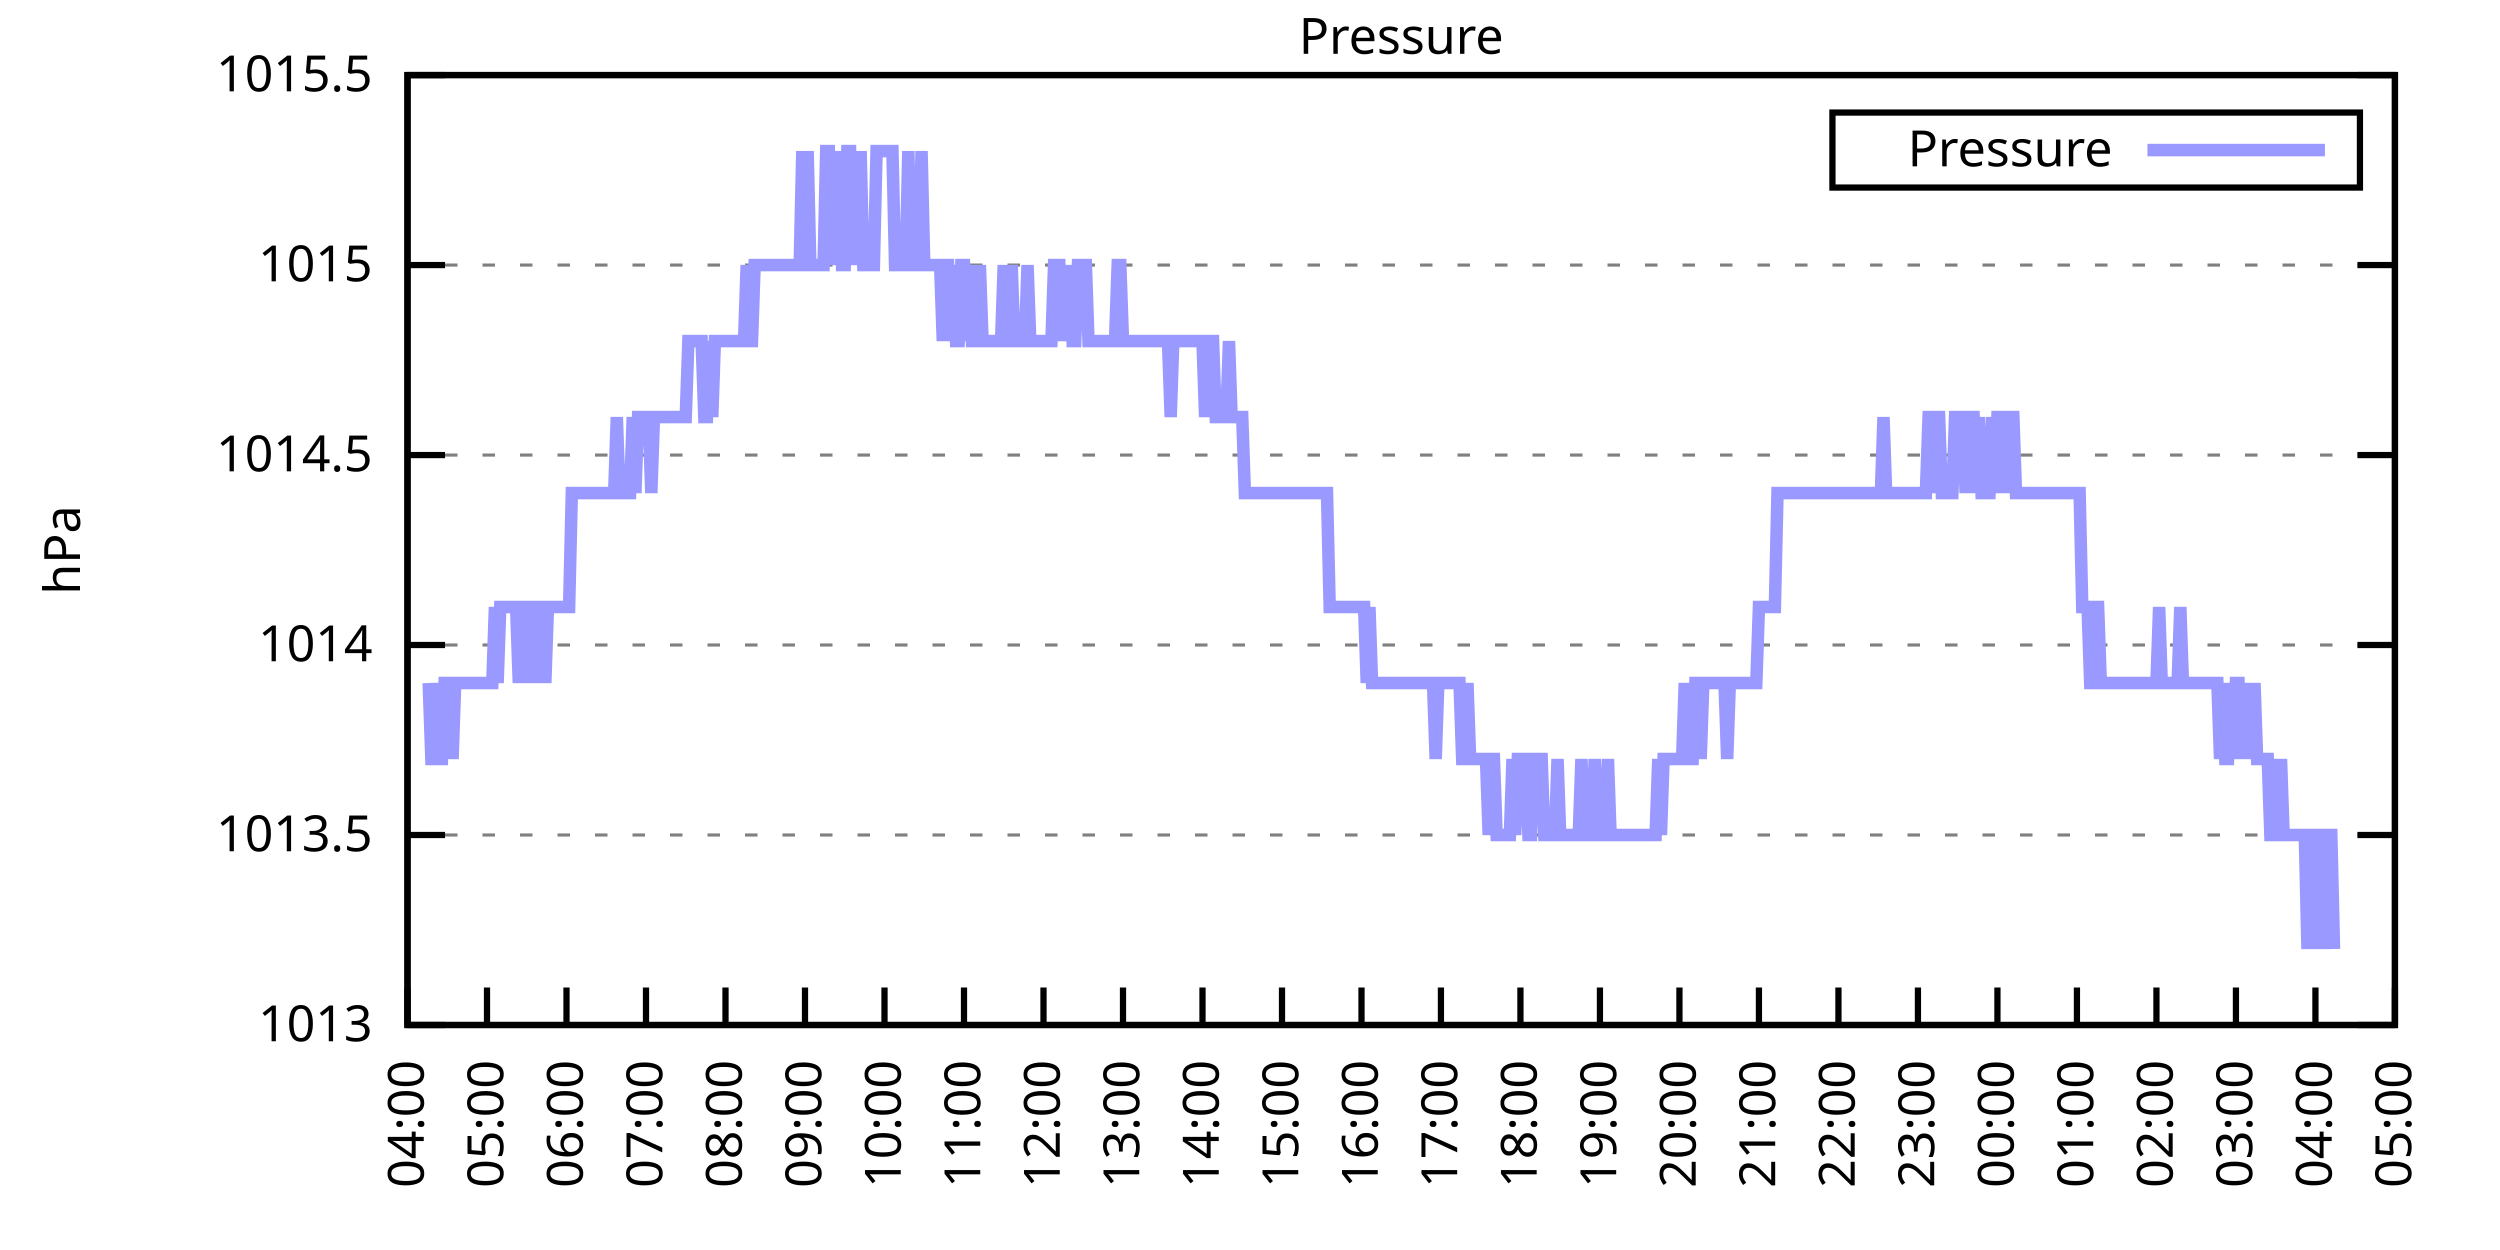
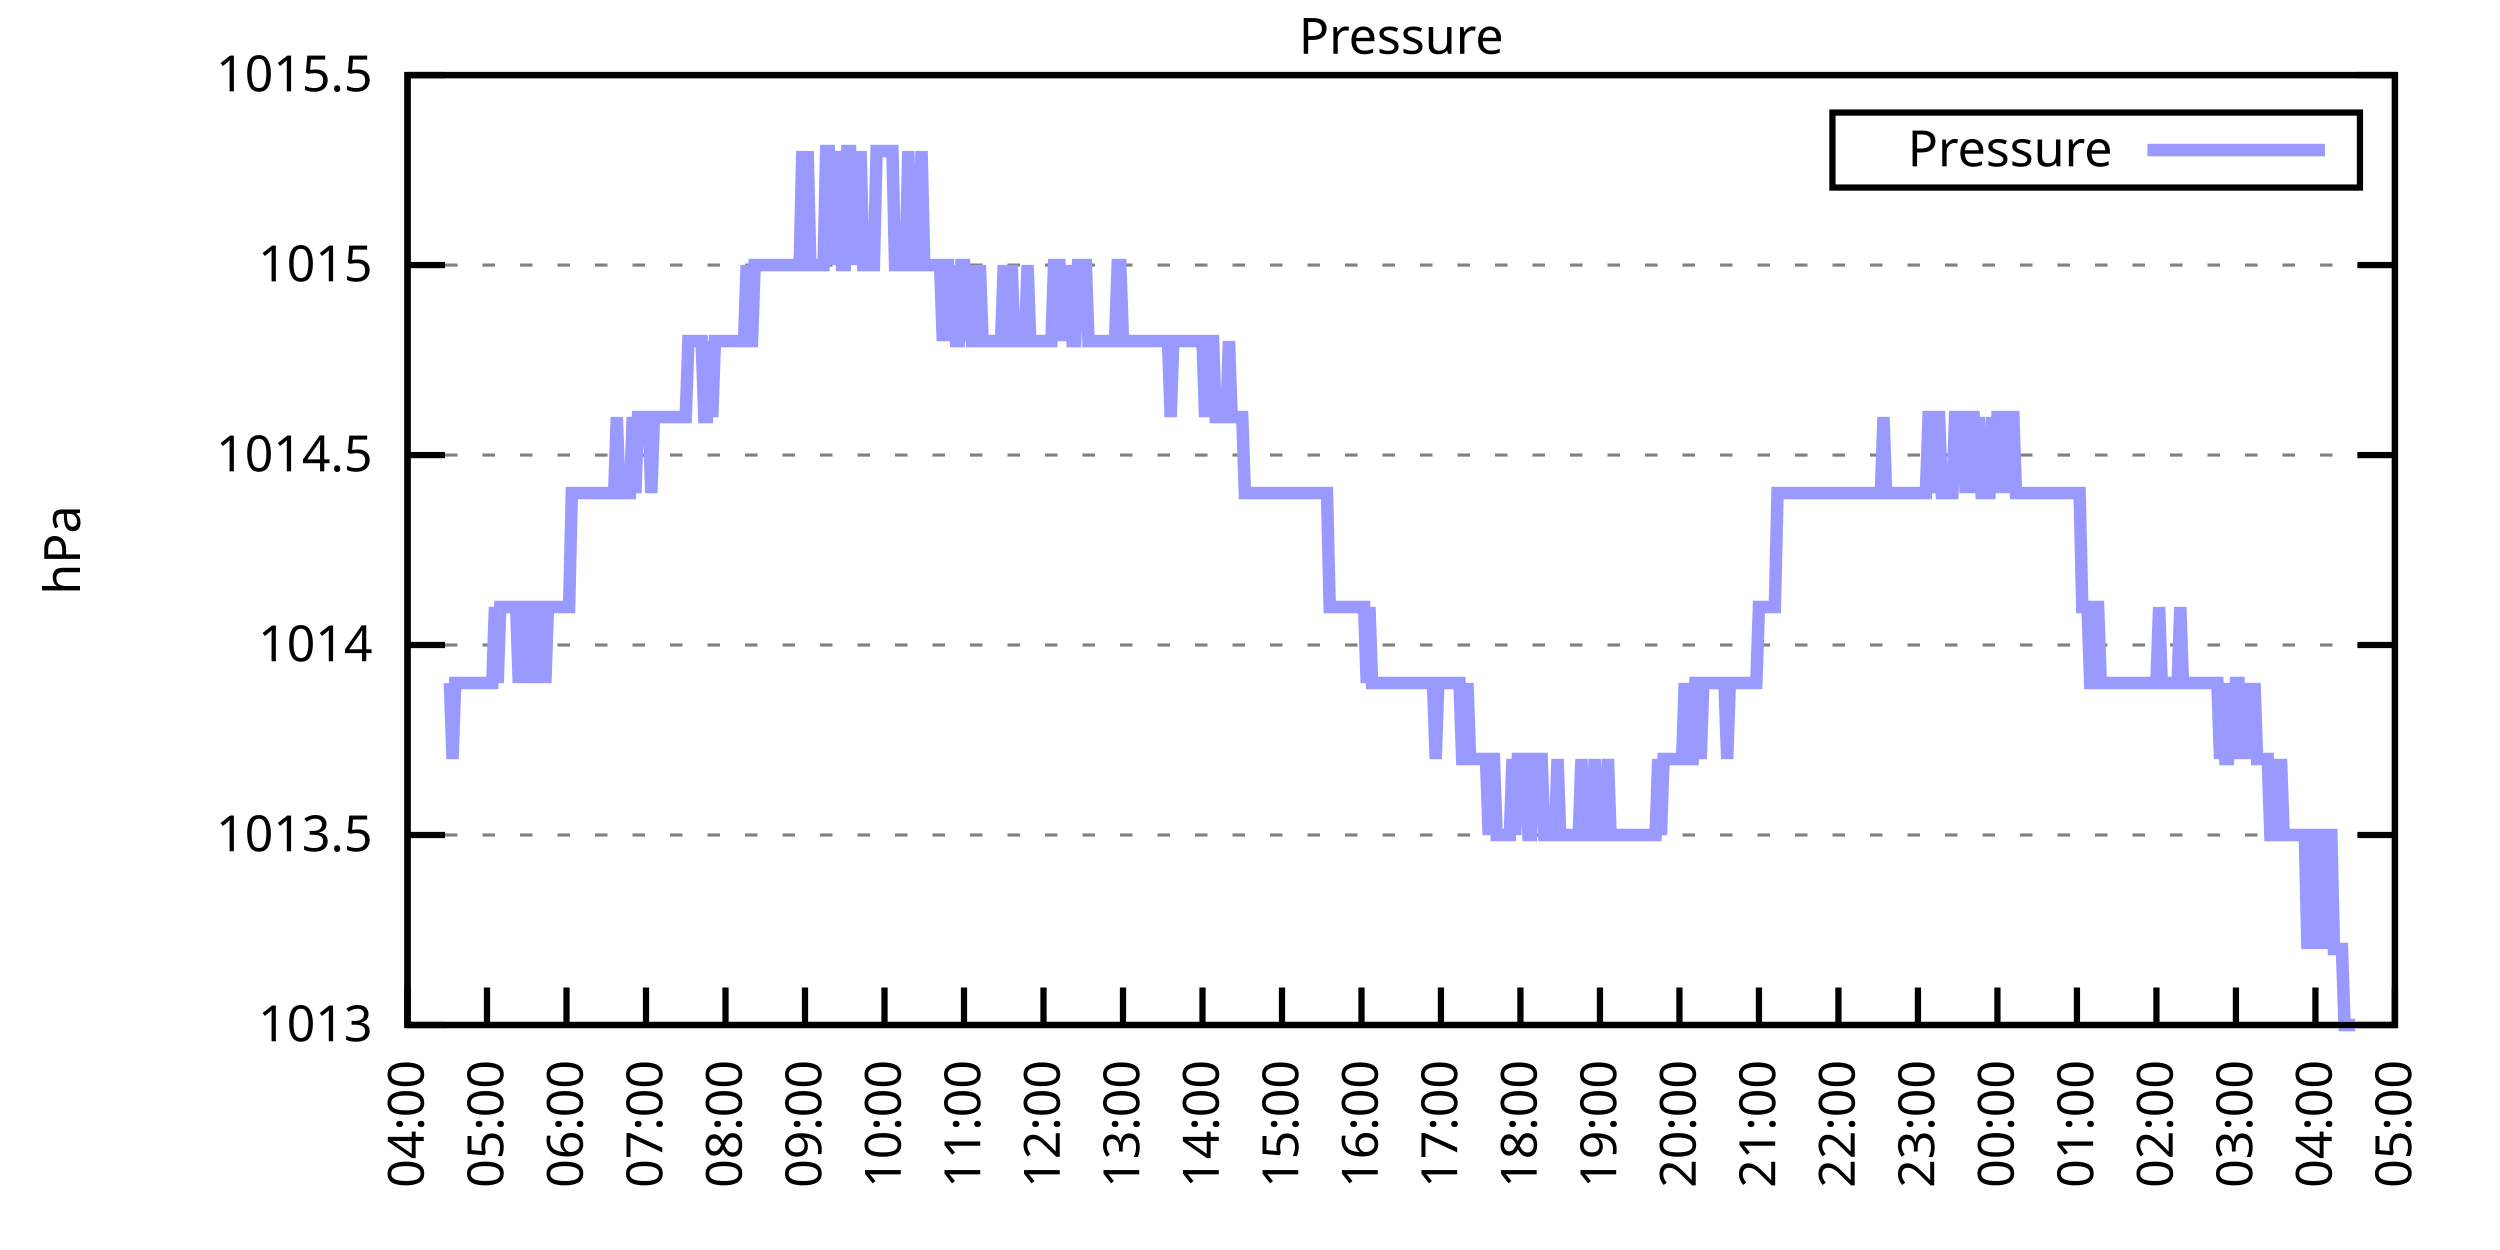
<svg xmlns="http://www.w3.org/2000/svg" xmlns:xlink="http://www.w3.org/1999/xlink" width="400" height="200" viewBox="0 0 400 200">
  <g id="gnuplot_canvas">
    <rect x="0" y="0" width="400" height="200" fill="none" />
    <defs>
      <circle id="gpDot" r="0.5" stroke-width="0.5" stroke="currentColor" />
      <path id="gpPt0" stroke-width="0.333" stroke="currentColor" d="M-1,0 h2 M0,-1 v2" />
      <path id="gpPt1" stroke-width="0.333" stroke="currentColor" d="M-1,-1 L1,1 M1,-1 L-1,1" />
      <path id="gpPt2" stroke-width="0.333" stroke="currentColor" d="M-1,0 L1,0 M0,-1 L0,1 M-1,-1 L1,1 M-1,1 L1,-1" />
      <rect id="gpPt3" stroke-width="0.333" stroke="currentColor" x="-1" y="-1" width="2" height="2" />
      <rect id="gpPt4" stroke-width="0.333" stroke="currentColor" fill="currentColor" x="-1" y="-1" width="2" height="2" />
      <circle id="gpPt5" stroke-width="0.333" stroke="currentColor" cx="0" cy="0" r="1" />
      <use xlink:href="#gpPt5" id="gpPt6" fill="currentColor" stroke="none" />
      <path id="gpPt7" stroke-width="0.333" stroke="currentColor" d="M0,-1.33 L-1.33,0.67 L1.33,0.67 z" />
      <use xlink:href="#gpPt7" id="gpPt8" fill="currentColor" stroke="none" />
      <use xlink:href="#gpPt7" id="gpPt9" stroke="currentColor" transform="rotate(180)" />
      <use xlink:href="#gpPt9" id="gpPt10" fill="currentColor" stroke="none" />
      <use xlink:href="#gpPt3" id="gpPt11" stroke="currentColor" transform="rotate(45)" />
      <use xlink:href="#gpPt11" id="gpPt12" fill="currentColor" stroke="none" />
      <path id="gpPt13" stroke-width="0.333" stroke="currentColor" d="M0,1.330 L1.265,0.411 L0.782,-1.067 L-0.782,-1.076 L-1.265,0.411 z" />
      <use xlink:href="#gpPt13" id="gpPt14" fill="currentColor" stroke="none" />
      <filter id="textbox" filterUnits="objectBoundingBox" x="0" y="0" height="1" width="1">
        <feFlood flood-color="white" flood-opacity="1" result="bgnd" />
        <feComposite in="SourceGraphic" in2="bgnd" operator="atop" />
      </filter>
      <filter id="greybox" filterUnits="objectBoundingBox" x="0" y="0" height="1" width="1">
        <feFlood flood-color="lightgrey" flood-opacity="1" result="grey" />
        <feComposite in="SourceGraphic" in2="grey" operator="atop" />
      </filter>
    </defs>
    <g fill="none" color="white" stroke="currentColor" stroke-width="1.00" stroke-linecap="butt" stroke-linejoin="miter">
</g>
    <g fill="none" color="black" stroke="currentColor" stroke-width="1.00" stroke-linecap="butt" stroke-linejoin="miter">
      <g stroke="none" shape-rendering="crispEdges">
        <polygon fill="rgb(255, 255, 255)" points="65.20,164.00 383.18,164.00 383.18,12.02 65.20,12.02 " />
      </g>
    </g>
    <g fill="none" color="black" stroke="currentColor" stroke-width="1.00" stroke-linecap="butt" stroke-linejoin="miter">
</g>
    <g fill="none" color="black" stroke="black" stroke-width="0.50" stroke-linecap="butt" stroke-linejoin="miter">
</g>
    <g fill="none" color="gray" stroke="currentColor" stroke-width="0.50" stroke-linecap="butt" stroke-linejoin="miter">
      <path stroke="gray" stroke-dasharray="2,4" class="gridline" d="M65.20,164.00 L383.19,164.00  " />
    </g>
    <g fill="none" color="gray" stroke="gray" stroke-width="1.00" stroke-linecap="butt" stroke-linejoin="miter">
</g>
    <g fill="none" color="black" stroke="currentColor" stroke-width="1.00" stroke-linecap="butt" stroke-linejoin="miter">
      <path stroke="black" d="M65.20,164.00 L71.20,164.00 M383.19,164.00 L377.19,164.00  " />
      <g transform="translate(59.60,166.60)" stroke="none" fill="black" font-family="Sans" font-size="8.00" text-anchor="end">
        <text>
          <tspan font-family="Sans"> 1013</tspan>
        </text>
      </g>
    </g>
    <g fill="none" color="black" stroke="currentColor" stroke-width="1.00" stroke-linecap="butt" stroke-linejoin="miter">
</g>
    <g fill="none" color="black" stroke="black" stroke-width="0.50" stroke-linecap="butt" stroke-linejoin="miter">
</g>
    <g fill="none" color="gray" stroke="currentColor" stroke-width="0.50" stroke-linecap="butt" stroke-linejoin="miter">
      <path stroke="gray" stroke-dasharray="2,4" class="gridline" d="M65.20,133.60 L383.19,133.60  " />
    </g>
    <g fill="none" color="gray" stroke="gray" stroke-width="1.00" stroke-linecap="butt" stroke-linejoin="miter">
</g>
    <g fill="none" color="black" stroke="currentColor" stroke-width="1.00" stroke-linecap="butt" stroke-linejoin="miter">
      <path stroke="black" d="M65.20,133.60 L71.20,133.60 M383.19,133.60 L377.19,133.60  " />
      <g transform="translate(59.60,136.20)" stroke="none" fill="black" font-family="Sans" font-size="8.00" text-anchor="end">
        <text>
          <tspan font-family="Sans"> 1013.5</tspan>
        </text>
      </g>
    </g>
    <g fill="none" color="black" stroke="currentColor" stroke-width="1.00" stroke-linecap="butt" stroke-linejoin="miter">
</g>
    <g fill="none" color="black" stroke="black" stroke-width="0.50" stroke-linecap="butt" stroke-linejoin="miter">
</g>
    <g fill="none" color="gray" stroke="currentColor" stroke-width="0.50" stroke-linecap="butt" stroke-linejoin="miter">
      <path stroke="gray" stroke-dasharray="2,4" class="gridline" d="M65.20,103.20 L383.19,103.20  " />
    </g>
    <g fill="none" color="gray" stroke="gray" stroke-width="1.00" stroke-linecap="butt" stroke-linejoin="miter">
</g>
    <g fill="none" color="black" stroke="currentColor" stroke-width="1.00" stroke-linecap="butt" stroke-linejoin="miter">
      <path stroke="black" d="M65.20,103.20 L71.20,103.20 M383.19,103.20 L377.19,103.20  " />
      <g transform="translate(59.60,105.80)" stroke="none" fill="black" font-family="Sans" font-size="8.00" text-anchor="end">
        <text>
          <tspan font-family="Sans"> 1014</tspan>
        </text>
      </g>
    </g>
    <g fill="none" color="black" stroke="currentColor" stroke-width="1.00" stroke-linecap="butt" stroke-linejoin="miter">
</g>
    <g fill="none" color="black" stroke="black" stroke-width="0.50" stroke-linecap="butt" stroke-linejoin="miter">
</g>
    <g fill="none" color="gray" stroke="currentColor" stroke-width="0.50" stroke-linecap="butt" stroke-linejoin="miter">
      <path stroke="gray" stroke-dasharray="2,4" class="gridline" d="M65.20,72.81 L383.19,72.81  " />
    </g>
    <g fill="none" color="gray" stroke="gray" stroke-width="1.00" stroke-linecap="butt" stroke-linejoin="miter">
</g>
    <g fill="none" color="black" stroke="currentColor" stroke-width="1.00" stroke-linecap="butt" stroke-linejoin="miter">
      <path stroke="black" d="M65.20,72.81 L71.20,72.81 M383.19,72.81 L377.19,72.81  " />
      <g transform="translate(59.60,75.41)" stroke="none" fill="black" font-family="Sans" font-size="8.00" text-anchor="end">
        <text>
          <tspan font-family="Sans"> 1014.5</tspan>
        </text>
      </g>
    </g>
    <g fill="none" color="black" stroke="currentColor" stroke-width="1.00" stroke-linecap="butt" stroke-linejoin="miter">
</g>
    <g fill="none" color="black" stroke="black" stroke-width="0.50" stroke-linecap="butt" stroke-linejoin="miter">
</g>
    <g fill="none" color="gray" stroke="currentColor" stroke-width="0.50" stroke-linecap="butt" stroke-linejoin="miter">
      <path stroke="gray" stroke-dasharray="2,4" class="gridline" d="M65.20,42.41 L383.19,42.41  " />
    </g>
    <g fill="none" color="gray" stroke="gray" stroke-width="1.00" stroke-linecap="butt" stroke-linejoin="miter">
</g>
    <g fill="none" color="black" stroke="currentColor" stroke-width="1.00" stroke-linecap="butt" stroke-linejoin="miter">
      <path stroke="black" d="M65.20,42.41 L71.20,42.41 M383.19,42.41 L377.19,42.41  " />
      <g transform="translate(59.60,45.01)" stroke="none" fill="black" font-family="Sans" font-size="8.00" text-anchor="end">
        <text>
          <tspan font-family="Sans"> 1015</tspan>
        </text>
      </g>
    </g>
    <g fill="none" color="black" stroke="currentColor" stroke-width="1.00" stroke-linecap="butt" stroke-linejoin="miter">
</g>
    <g fill="none" color="black" stroke="black" stroke-width="0.50" stroke-linecap="butt" stroke-linejoin="miter">
</g>
    <g fill="none" color="gray" stroke="currentColor" stroke-width="0.50" stroke-linecap="butt" stroke-linejoin="miter">
      <path stroke="gray" stroke-dasharray="2,4" class="gridline" d="M65.20,12.01 L383.19,12.01  " />
    </g>
    <g fill="none" color="gray" stroke="gray" stroke-width="1.00" stroke-linecap="butt" stroke-linejoin="miter">
</g>
    <g fill="none" color="black" stroke="currentColor" stroke-width="1.00" stroke-linecap="butt" stroke-linejoin="miter">
      <path stroke="black" d="M65.20,12.01 L71.20,12.01 M383.19,12.01 L377.19,12.01  " />
      <g transform="translate(59.60,14.61)" stroke="none" fill="black" font-family="Sans" font-size="8.00" text-anchor="end">
        <text>
          <tspan font-family="Sans"> 1015.5</tspan>
        </text>
      </g>
    </g>
    <g fill="none" color="black" stroke="currentColor" stroke-width="1.00" stroke-linecap="butt" stroke-linejoin="miter">
      <path stroke="black" d="M65.20,164.00 L65.20,158.00  " />
      <g transform="translate(67.80,169.60) rotate(270.00)" stroke="none" fill="black" font-family="Sans" font-size="8.00" text-anchor="end">
        <text>
          <tspan font-family="Sans">04:00</tspan>
        </text>
      </g>
    </g>
    <g fill="none" color="black" stroke="currentColor" stroke-width="1.00" stroke-linecap="butt" stroke-linejoin="miter">
      <path stroke="black" d="M77.92,164.00 L77.92,158.00  " />
      <g transform="translate(80.52,169.60) rotate(270.00)" stroke="none" fill="black" font-family="Sans" font-size="8.00" text-anchor="end">
        <text>
          <tspan font-family="Sans">05:00</tspan>
        </text>
      </g>
    </g>
    <g fill="none" color="black" stroke="currentColor" stroke-width="1.00" stroke-linecap="butt" stroke-linejoin="miter">
      <path stroke="black" d="M90.64,164.00 L90.64,158.00  " />
      <g transform="translate(93.24,169.60) rotate(270.00)" stroke="none" fill="black" font-family="Sans" font-size="8.00" text-anchor="end">
        <text>
          <tspan font-family="Sans">06:00</tspan>
        </text>
      </g>
    </g>
    <g fill="none" color="black" stroke="currentColor" stroke-width="1.00" stroke-linecap="butt" stroke-linejoin="miter">
      <path stroke="black" d="M103.36,164.00 L103.36,158.00  " />
      <g transform="translate(105.96,169.60) rotate(270.00)" stroke="none" fill="black" font-family="Sans" font-size="8.00" text-anchor="end">
        <text>
          <tspan font-family="Sans">07:00</tspan>
        </text>
      </g>
    </g>
    <g fill="none" color="black" stroke="currentColor" stroke-width="1.00" stroke-linecap="butt" stroke-linejoin="miter">
      <path stroke="black" d="M116.08,164.00 L116.08,158.00  " />
      <g transform="translate(118.68,169.60) rotate(270.00)" stroke="none" fill="black" font-family="Sans" font-size="8.00" text-anchor="end">
        <text>
          <tspan font-family="Sans">08:00</tspan>
        </text>
      </g>
    </g>
    <g fill="none" color="black" stroke="currentColor" stroke-width="1.00" stroke-linecap="butt" stroke-linejoin="miter">
      <path stroke="black" d="M128.80,164.00 L128.80,158.00  " />
      <g transform="translate(131.40,169.60) rotate(270.00)" stroke="none" fill="black" font-family="Sans" font-size="8.00" text-anchor="end">
        <text>
          <tspan font-family="Sans">09:00</tspan>
        </text>
      </g>
    </g>
    <g fill="none" color="black" stroke="currentColor" stroke-width="1.00" stroke-linecap="butt" stroke-linejoin="miter">
      <path stroke="black" d="M141.52,164.00 L141.52,158.00  " />
      <g transform="translate(144.12,169.60) rotate(270.00)" stroke="none" fill="black" font-family="Sans" font-size="8.00" text-anchor="end">
        <text>
          <tspan font-family="Sans">10:00</tspan>
        </text>
      </g>
    </g>
    <g fill="none" color="black" stroke="currentColor" stroke-width="1.00" stroke-linecap="butt" stroke-linejoin="miter">
      <path stroke="black" d="M154.24,164.00 L154.24,158.00  " />
      <g transform="translate(156.84,169.60) rotate(270.00)" stroke="none" fill="black" font-family="Sans" font-size="8.00" text-anchor="end">
        <text>
          <tspan font-family="Sans">11:00</tspan>
        </text>
      </g>
    </g>
    <g fill="none" color="black" stroke="currentColor" stroke-width="1.00" stroke-linecap="butt" stroke-linejoin="miter">
      <path stroke="black" d="M166.96,164.00 L166.96,158.00  " />
      <g transform="translate(169.56,169.60) rotate(270.00)" stroke="none" fill="black" font-family="Sans" font-size="8.00" text-anchor="end">
        <text>
          <tspan font-family="Sans">12:00</tspan>
        </text>
      </g>
    </g>
    <g fill="none" color="black" stroke="currentColor" stroke-width="1.00" stroke-linecap="butt" stroke-linejoin="miter">
      <path stroke="black" d="M179.68,164.00 L179.68,158.00  " />
      <g transform="translate(182.28,169.60) rotate(270.00)" stroke="none" fill="black" font-family="Sans" font-size="8.00" text-anchor="end">
        <text>
          <tspan font-family="Sans">13:00</tspan>
        </text>
      </g>
    </g>
    <g fill="none" color="black" stroke="currentColor" stroke-width="1.00" stroke-linecap="butt" stroke-linejoin="miter">
      <path stroke="black" d="M192.40,164.00 L192.40,158.00  " />
      <g transform="translate(195.00,169.60) rotate(270.00)" stroke="none" fill="black" font-family="Sans" font-size="8.00" text-anchor="end">
        <text>
          <tspan font-family="Sans">14:00</tspan>
        </text>
      </g>
    </g>
    <g fill="none" color="black" stroke="currentColor" stroke-width="1.00" stroke-linecap="butt" stroke-linejoin="miter">
      <path stroke="black" d="M205.12,164.00 L205.12,158.00  " />
      <g transform="translate(207.72,169.60) rotate(270.00)" stroke="none" fill="black" font-family="Sans" font-size="8.00" text-anchor="end">
        <text>
          <tspan font-family="Sans">15:00</tspan>
        </text>
      </g>
    </g>
    <g fill="none" color="black" stroke="currentColor" stroke-width="1.00" stroke-linecap="butt" stroke-linejoin="miter">
      <path stroke="black" d="M217.84,164.00 L217.84,158.00  " />
      <g transform="translate(220.44,169.60) rotate(270.00)" stroke="none" fill="black" font-family="Sans" font-size="8.00" text-anchor="end">
        <text>
          <tspan font-family="Sans">16:00</tspan>
        </text>
      </g>
    </g>
    <g fill="none" color="black" stroke="currentColor" stroke-width="1.00" stroke-linecap="butt" stroke-linejoin="miter">
      <path stroke="black" d="M230.55,164.00 L230.55,158.00  " />
      <g transform="translate(233.15,169.60) rotate(270.00)" stroke="none" fill="black" font-family="Sans" font-size="8.00" text-anchor="end">
        <text>
          <tspan font-family="Sans">17:00</tspan>
        </text>
      </g>
    </g>
    <g fill="none" color="black" stroke="currentColor" stroke-width="1.00" stroke-linecap="butt" stroke-linejoin="miter">
      <path stroke="black" d="M243.27,164.00 L243.27,158.00  " />
      <g transform="translate(245.87,169.60) rotate(270.00)" stroke="none" fill="black" font-family="Sans" font-size="8.00" text-anchor="end">
        <text>
          <tspan font-family="Sans">18:00</tspan>
        </text>
      </g>
    </g>
    <g fill="none" color="black" stroke="currentColor" stroke-width="1.00" stroke-linecap="butt" stroke-linejoin="miter">
      <path stroke="black" d="M255.99,164.00 L255.99,158.00  " />
      <g transform="translate(258.59,169.60) rotate(270.00)" stroke="none" fill="black" font-family="Sans" font-size="8.00" text-anchor="end">
        <text>
          <tspan font-family="Sans">19:00</tspan>
        </text>
      </g>
    </g>
    <g fill="none" color="black" stroke="currentColor" stroke-width="1.00" stroke-linecap="butt" stroke-linejoin="miter">
      <path stroke="black" d="M268.71,164.00 L268.71,158.00  " />
      <g transform="translate(271.31,169.60) rotate(270.00)" stroke="none" fill="black" font-family="Sans" font-size="8.00" text-anchor="end">
        <text>
          <tspan font-family="Sans">20:00</tspan>
        </text>
      </g>
    </g>
    <g fill="none" color="black" stroke="currentColor" stroke-width="1.00" stroke-linecap="butt" stroke-linejoin="miter">
      <path stroke="black" d="M281.43,164.00 L281.43,158.00  " />
      <g transform="translate(284.03,169.60) rotate(270.00)" stroke="none" fill="black" font-family="Sans" font-size="8.00" text-anchor="end">
        <text>
          <tspan font-family="Sans">21:00</tspan>
        </text>
      </g>
    </g>
    <g fill="none" color="black" stroke="currentColor" stroke-width="1.00" stroke-linecap="butt" stroke-linejoin="miter">
      <path stroke="black" d="M294.15,164.00 L294.15,158.00  " />
      <g transform="translate(296.75,169.60) rotate(270.00)" stroke="none" fill="black" font-family="Sans" font-size="8.00" text-anchor="end">
        <text>
          <tspan font-family="Sans">22:00</tspan>
        </text>
      </g>
    </g>
    <g fill="none" color="black" stroke="currentColor" stroke-width="1.00" stroke-linecap="butt" stroke-linejoin="miter">
      <path stroke="black" d="M306.87,164.00 L306.87,158.00  " />
      <g transform="translate(309.47,169.60) rotate(270.00)" stroke="none" fill="black" font-family="Sans" font-size="8.00" text-anchor="end">
        <text>
          <tspan font-family="Sans">23:00</tspan>
        </text>
      </g>
    </g>
    <g fill="none" color="black" stroke="currentColor" stroke-width="1.00" stroke-linecap="butt" stroke-linejoin="miter">
      <path stroke="black" d="M319.59,164.00 L319.59,158.00  " />
      <g transform="translate(322.19,169.60) rotate(270.00)" stroke="none" fill="black" font-family="Sans" font-size="8.00" text-anchor="end">
        <text>
          <tspan font-family="Sans">00:00</tspan>
        </text>
      </g>
    </g>
    <g fill="none" color="black" stroke="currentColor" stroke-width="1.00" stroke-linecap="butt" stroke-linejoin="miter">
      <path stroke="black" d="M332.31,164.00 L332.31,158.00  " />
      <g transform="translate(334.91,169.60) rotate(270.00)" stroke="none" fill="black" font-family="Sans" font-size="8.00" text-anchor="end">
        <text>
          <tspan font-family="Sans">01:00</tspan>
        </text>
      </g>
    </g>
    <g fill="none" color="black" stroke="currentColor" stroke-width="1.00" stroke-linecap="butt" stroke-linejoin="miter">
      <path stroke="black" d="M345.03,164.00 L345.03,158.00  " />
      <g transform="translate(347.63,169.60) rotate(270.00)" stroke="none" fill="black" font-family="Sans" font-size="8.00" text-anchor="end">
        <text>
          <tspan font-family="Sans">02:00</tspan>
        </text>
      </g>
    </g>
    <g fill="none" color="black" stroke="currentColor" stroke-width="1.00" stroke-linecap="butt" stroke-linejoin="miter">
      <path stroke="black" d="M357.75,164.00 L357.75,158.00  " />
      <g transform="translate(360.35,169.60) rotate(270.00)" stroke="none" fill="black" font-family="Sans" font-size="8.00" text-anchor="end">
        <text>
          <tspan font-family="Sans">03:00</tspan>
        </text>
      </g>
    </g>
    <g fill="none" color="black" stroke="currentColor" stroke-width="1.00" stroke-linecap="butt" stroke-linejoin="miter">
      <path stroke="black" d="M370.47,164.00 L370.47,158.00  " />
      <g transform="translate(373.07,169.60) rotate(270.00)" stroke="none" fill="black" font-family="Sans" font-size="8.00" text-anchor="end">
        <text>
          <tspan font-family="Sans">04:00</tspan>
        </text>
      </g>
    </g>
    <g fill="none" color="black" stroke="currentColor" stroke-width="1.00" stroke-linecap="butt" stroke-linejoin="miter">
      <path stroke="black" d="M383.19,164.00 L383.19,158.00  " />
      <g transform="translate(385.79,169.60) rotate(270.00)" stroke="none" fill="black" font-family="Sans" font-size="8.00" text-anchor="end">
        <text>
          <tspan font-family="Sans">05:00</tspan>
        </text>
      </g>
    </g>
    <g fill="none" color="black" stroke="currentColor" stroke-width="1.00" stroke-linecap="butt" stroke-linejoin="miter">
</g>
    <g fill="none" color="black" stroke="currentColor" stroke-width="1.00" stroke-linecap="butt" stroke-linejoin="miter">
      <path stroke="black" d="M65.20,12.01 L65.20,164.00 L383.19,164.00 L383.19,12.01 L65.20,12.01 Z  " />
    </g>
    <g fill="none" color="black" stroke="currentColor" stroke-width="1.00" stroke-linecap="butt" stroke-linejoin="miter">
</g>
    <g fill="none" color="black" stroke="currentColor" stroke-width="1.00" stroke-linecap="butt" stroke-linejoin="miter">
      <path stroke="black" d="M293.19,30.01 L293.19,18.01 L377.59,18.01 L377.59,30.01 L293.19,30.01 Z  " />
    </g>
    <g id="Pressure_plot_1">
      <g fill="none" color="white" stroke="black" stroke-width="2.00" stroke-linecap="butt" stroke-linejoin="miter">
</g>
      <g fill="none" color="black" stroke="currentColor" stroke-width="2.00" stroke-linecap="butt" stroke-linejoin="miter">
        <g transform="translate(337.99,26.61)" stroke="none" fill="black" font-family="Sans" font-size="8.00" text-anchor="end">
          <text>
            <tspan font-family="Sans">Pressure</tspan>
          </text>
        </g>
      </g>
      <g fill="none" color="black" stroke="currentColor" stroke-width="2.00" stroke-linecap="butt" stroke-linejoin="miter">
-         <path stroke="rgb(153, 153, 255)" d="M343.59,24.01 L371.99,24.01 M68.59,109.28 L69.02,121.44 L69.44,121.44 L69.86,109.28 L70.29,121.44 L70.71,121.44   L71.14,109.28 L71.56,109.28 L71.98,109.28 L72.41,121.44 L72.83,109.28 L73.26,109.28 L73.68,109.28 L74.10,109.28   L74.53,109.28 L74.95,109.28 L75.38,109.28 L75.80,109.28 L76.22,109.28 L76.65,109.28 L77.07,109.28 L77.50,109.28   L77.92,109.28 L78.34,109.28 L78.77,109.28 L79.19,97.12 L79.62,109.28 L80.04,97.12 L80.46,97.12 L80.89,97.12   L81.31,97.12 L81.74,97.12 L82.16,97.12 L82.58,97.12 L83.01,109.28 L83.43,97.12 L83.86,97.12 L84.28,109.28   L84.70,97.12 L85.13,109.28 L85.55,97.12 L85.98,97.12 L86.40,109.28 L86.82,97.12 L87.25,109.28 L87.67,97.12   L88.10,97.12 L88.52,97.12 L88.94,97.12 L89.37,97.12 L89.79,97.12 L90.22,97.12 L90.64,97.12 L91.06,97.12   L91.49,78.89 L91.91,78.89 L92.34,78.89 L92.76,78.89 L93.18,78.89 L93.61,78.89 L94.03,78.89 L94.46,78.89   L94.88,78.89 L95.30,78.89 L95.73,78.89 L96.15,78.89 L96.58,78.89 L97.00,78.89 L97.42,78.89 L97.85,78.89   L98.27,78.89 L98.69,66.73 L99.12,78.89 L99.54,78.89 L99.97,78.89 L100.39,78.89 L100.81,78.89 L101.24,66.73   L101.66,78.89 L102.09,66.73 L102.51,66.73 L102.93,66.73 L103.36,66.73 L103.78,66.73 L104.21,78.89 L104.63,66.73   L105.05,66.73 L105.48,66.73 L105.90,66.73 L106.33,66.73 L106.75,66.73 L107.17,66.73 L107.60,66.73 L108.02,66.73   L108.45,66.73 L108.87,66.73 L109.29,66.73 L109.72,66.73 L110.14,54.57 L110.57,54.57 L110.99,54.57 L111.41,54.57   L111.84,54.57 L112.26,54.57 L112.69,66.73 L113.11,66.73 L113.53,54.57 L113.96,66.73 L114.38,54.57 L114.81,54.57   L115.23,54.57 L115.65,54.57 L116.08,54.57 L116.50,54.57 L116.93,54.57 L117.35,54.57 L117.77,54.57 L118.20,54.57   L118.62,54.57 L119.05,54.57 L119.47,42.41 L119.89,54.57 L120.32,54.57 L120.74,42.41 L121.17,42.41 L121.59,42.41   L122.01,42.41 L122.44,42.41 L122.86,42.41 L123.29,42.41 L123.71,42.41 L124.13,42.41 L124.56,42.41 L124.98,42.41   L125.41,42.41 L125.83,42.41 L126.25,42.41 L126.68,42.41 L127.10,42.41 L127.53,42.41 L127.95,42.41 L128.37,24.17   L128.80,42.41 L129.22,24.17 L129.65,42.41 L130.07,42.41 L130.49,42.41 L130.92,42.41 L131.34,42.41 L131.77,42.41   L132.19,24.17 L132.61,24.17 L133.04,42.41 L133.46,24.17 L133.89,42.41 L134.31,24.17 L134.73,42.41 L135.16,42.41   L135.58,24.17 L136.01,24.17 L136.43,42.41 L136.85,24.17 L137.28,42.41 L137.70,24.17 L138.13,42.41 L138.55,42.41   L138.97,42.41 L139.40,42.41 L139.82,42.41 L140.25,24.17 L140.67,24.17 L141.09,24.17 L141.52,24.17 L141.94,24.17   L142.37,24.17 L142.79,24.17 L143.21,42.41 L143.64,42.41 L144.06,42.41 L144.49,42.41 L144.91,42.41 L145.33,24.17   L145.76,42.41 L146.18,42.41 L146.61,42.41 L147.03,42.41 L147.45,24.17 L147.88,42.41 L148.30,42.41 L148.73,42.41   L149.15,42.41 L149.57,42.41 L150.00,42.41 L150.42,42.41 L150.85,54.57 L151.27,42.41 L151.69,42.41 L152.12,54.57   L152.54,42.41 L152.97,54.57 L153.39,54.57 L153.81,42.41 L154.24,42.41 L154.66,54.57 L155.09,42.41 L155.51,54.57   L155.93,54.57 L156.36,54.57 L156.78,42.41 L157.21,54.57 L157.63,54.57 L158.05,54.57 L158.48,54.57 L158.90,54.57   L159.33,54.57 L159.75,54.57 L160.17,54.57 L160.60,42.41 L161.02,54.57 L161.44,54.57 L161.87,42.41 L162.29,54.57   L162.72,54.57 L163.14,54.57 L163.56,54.57 L163.99,54.57 L164.41,42.41 L164.84,54.57 L165.26,54.57 L165.68,54.57   L166.11,54.57 L166.53,54.57 L166.96,54.57 L167.38,54.57 L167.80,54.57 L168.23,54.57 L168.65,42.41 L169.08,42.41   L169.50,42.41 L169.92,54.57 L170.35,42.41 L170.77,54.57 L171.20,42.41 L171.62,54.57 L172.04,54.57 L172.47,42.41   L172.89,42.41 L173.32,42.41 L173.74,42.41 L174.16,54.57 L174.59,54.57 L175.01,54.57 L175.44,54.57 L175.86,54.57   L176.28,54.57 L176.71,54.57 L177.13,54.57 L177.56,54.57 L177.98,54.57 L178.40,54.57 L178.83,42.41 L179.25,42.41   L179.68,54.57 L180.10,54.57 L180.52,54.57 L180.95,54.57 L181.37,54.57 L181.80,54.57 L182.22,54.57 L182.64,54.57   L183.07,54.57 L183.49,54.57 L183.92,54.57 L184.34,54.57 L184.76,54.57 L185.19,54.57 L185.61,54.57 L186.04,54.57   L186.46,54.57 L186.88,54.57 L187.31,66.73 L187.73,54.57 L188.16,54.57 L188.58,54.57 L189.00,54.57 L189.43,54.57   L189.85,54.57 L190.28,54.57 L190.70,54.57 L191.12,54.57 L191.55,54.57 L191.97,54.57 L192.40,54.57 L192.82,66.73   L193.24,54.57 L193.67,54.57 L194.09,54.57 L194.52,66.73 L194.94,66.73 L195.36,66.73 L195.79,66.73 L196.21,66.73   L196.64,54.57 L197.06,66.73 L197.48,66.73 L197.91,66.73 L198.33,66.73 L198.76,66.73 L199.18,78.89 L199.60,78.89   L200.03,78.89 L200.45,78.89 L200.88,78.89 L201.30,78.89 L201.72,78.89 L202.15,78.89 L202.57,78.89 L203.00,78.89   L203.42,78.89 L203.84,78.89 L204.27,78.89 L204.69,78.89 L205.12,78.89 L205.54,78.89 L205.96,78.89 L206.39,78.89   L206.81,78.89 L207.24,78.89 L207.66,78.89 L208.08,78.89 L208.51,78.89 L208.93,78.89 L209.36,78.89 L209.78,78.89   L210.20,78.89 L210.63,78.89 L211.05,78.89 L211.48,78.89 L211.90,78.89 L212.32,78.89 L212.75,97.12 L213.17,97.12   L213.60,97.12 L214.02,97.12 L214.44,97.12 L214.87,97.12 L215.29,97.12 L215.72,97.12 L216.14,97.12 L216.56,97.12   L216.99,97.12 L217.41,97.12 L217.84,97.12 L218.26,97.12 L218.68,109.28 L219.11,97.12 L219.53,109.28 L219.96,109.28   L220.38,109.28 L220.80,109.28 L221.23,109.28 L221.65,109.28 L222.08,109.28 L222.50,109.28 L222.92,109.28 L223.35,109.28   L223.77,109.28 L224.20,109.28 L224.62,109.28 L225.04,109.28 L225.47,109.28 L225.89,109.28 L226.31,109.28 L226.74,109.28   L227.16,109.28 L227.59,109.28 L228.01,109.28 L228.43,109.28 L228.86,109.28 L229.28,109.28 L229.71,121.44 L230.13,109.28   L230.55,109.28 L230.98,109.28 L231.40,109.28 L231.83,109.28 L232.25,109.28 L232.67,109.28 L233.10,109.28 L233.52,109.28   L233.95,121.44 L234.37,121.44 L234.79,109.28 L235.22,121.44 L235.64,121.44 L236.07,121.44 L236.49,121.44 L236.91,121.44   L237.34,121.44 L237.76,121.44 L238.19,133.60 L238.61,121.44 L239.03,121.44 L239.46,133.60 L239.88,133.60 L240.31,133.60   L240.73,133.60 L241.15,133.60 L241.58,133.60 L242.00,121.44 L242.43,133.60 L242.85,121.44 L243.27,121.44 L243.70,121.44   L244.12,121.44 L244.55,133.60 L244.97,133.60 L245.39,121.44 L245.82,121.44 L246.24,121.44 L246.67,121.44 L247.09,133.60   L247.51,133.60 L247.94,133.60 L248.36,133.60 L248.79,133.60 L249.21,121.44 L249.63,133.60 L250.06,133.60 L250.48,133.60   L250.91,133.60 L251.33,133.60 L251.75,133.60 L252.18,133.60 L252.60,133.60 L253.03,121.44 L253.45,133.60 L253.87,133.60   L254.30,133.60 L254.72,133.60 L255.15,121.44 L255.57,133.60 L255.99,133.60 L256.42,133.60 L256.84,133.60 L257.27,121.44   L257.69,133.60 L258.11,133.60 L258.54,133.60 L258.96,133.60 L259.39,133.60 L259.81,133.60 L260.23,133.60 L260.66,133.60   L261.08,133.60 L261.51,133.60 L261.93,133.60 L262.35,133.60 L262.78,133.60 L263.20,133.60 L263.63,133.60 L264.05,133.60   L264.47,133.60 L264.90,133.60 L265.32,121.44 L265.75,133.60 L266.17,121.44 L266.59,121.44 L267.02,121.44 L267.44,121.44   L267.87,121.44 L268.29,121.44 L268.71,121.44 L269.14,121.44 L269.56,109.28 L269.99,121.44 L270.41,121.44 L270.83,121.44   L271.26,109.28 L271.68,109.28 L272.11,121.44 L272.53,109.28 L272.95,109.28 L273.38,109.28 L273.80,109.28 L274.23,109.28   L274.65,109.28 L275.07,109.28 L275.50,109.28 L275.92,109.28 L276.35,121.44 L276.77,109.28 L277.19,109.28 L277.62,109.28   L278.04,109.28 L278.47,109.28 L278.89,109.28 L279.31,109.28 L279.74,109.28 L280.16,109.28 L280.59,109.28 L281.01,109.28   L281.43,97.12 L281.86,97.12 L282.28,97.12 L282.71,97.12 L283.13,97.12 L283.55,97.12 L283.98,97.12 L284.40,78.89   L284.83,78.89 L285.25,78.89 L285.67,78.89 L286.10,78.89 L286.52,78.89 L286.95,78.89 L287.37,78.89 L287.79,78.89   L288.22,78.89 L288.64,78.89 L289.06,78.89 L289.49,78.89 L289.91,78.89 L290.34,78.89 L290.76,78.89 L291.18,78.89   L291.61,78.89 L292.03,78.89 L292.46,78.89 L292.88,78.89 L293.30,78.89 L293.73,78.89 L294.15,78.89 L294.58,78.89   L295.00,78.89 L295.42,78.89 L295.85,78.89 L296.27,78.89 L296.70,78.89 L297.12,78.89 L297.54,78.89 L297.97,78.89   L298.39,78.89 L298.82,78.89 L299.24,78.89 L299.66,78.89 L300.09,78.89 L300.51,78.89 L300.94,78.89 L301.36,66.73   L301.78,78.89 L302.21,78.89 L302.63,78.89 L303.06,78.89 L303.48,78.89 L303.90,78.89 L304.33,78.89 L304.75,78.89   L305.18,78.89 L305.60,78.89 L306.02,78.89 L306.45,78.89 L306.87,78.89 L307.30,78.89 L307.72,78.89 L308.14,78.89   L308.57,66.73 L308.99,66.73 L309.42,78.89 L309.84,66.73 L310.26,66.73 L310.69,78.89 L311.11,78.89 L311.54,78.89   L311.96,78.89 L312.38,78.89 L312.81,66.73 L313.23,66.73 L313.66,66.73 L314.08,66.73 L314.50,78.89 L314.93,66.73   L315.35,66.73 L315.78,66.73 L316.20,78.89 L316.62,66.73 L317.05,78.89 L317.47,78.89 L317.90,78.89 L318.32,78.89   L318.74,66.73 L319.17,78.89 L319.59,66.73 L320.02,66.73 L320.44,78.89 L320.86,66.73 L321.29,78.89 L321.71,66.73   L322.14,66.73 L322.56,78.89 L322.98,78.89 L323.41,78.89 L323.83,78.89 L324.26,78.89 L324.68,78.89 L325.10,78.89   L325.53,78.89 L325.95,78.89 L326.38,78.89 L326.80,78.89 L327.22,78.89 L327.65,78.89 L328.07,78.89 L328.50,78.89   L328.92,78.89 L329.34,78.89 L329.77,78.89 L330.19,78.89 L330.62,78.89 L331.04,78.89 L331.46,78.89 L331.89,78.89   L332.31,78.89 L332.74,78.89 L333.16,97.12 L333.58,97.12 L334.01,97.12 L334.43,109.28 L334.86,109.28 L335.28,97.12   L335.70,97.12 L336.13,109.28 L336.55,109.28 L336.98,109.28 L337.40,109.28 L337.82,109.28 L338.25,109.28 L338.67,109.28   L339.10,109.28 L339.52,109.28 L339.94,109.28 L340.37,109.28 L340.79,109.28 L341.22,109.28 L341.64,109.28 L342.06,109.28   L342.49,109.28 L342.91,109.28 L343.34,109.28 L343.76,109.28 L344.18,109.28 L344.61,109.28 L345.03,109.28 L345.46,97.12   L345.88,109.28 L346.30,109.28 L346.73,109.28 L347.15,109.28 L347.58,109.28 L348.00,109.28 L348.42,109.28 L348.85,97.12   L349.27,109.28 L349.70,109.28 L350.12,109.28 L350.54,109.28 L350.97,109.28 L351.39,109.28 L351.81,109.28 L352.24,109.28   L352.66,109.28 L353.09,109.28 L353.51,109.28 L353.93,109.28 L354.36,109.28 L354.78,109.28 L355.21,121.44 L355.63,109.28   L356.05,121.44 L356.48,121.44 L356.90,109.28 L357.33,121.44 L357.75,109.28 L358.17,109.28 L358.60,121.44 L359.02,109.28   L359.45,121.44 L359.87,109.28 L360.29,121.44 L360.72,109.28 L361.14,121.44 L361.57,121.44 L361.99,121.44 L362.41,121.44   L362.84,121.44 L363.26,133.60 L363.69,133.60 L364.11,121.44 L364.53,133.60 L364.96,121.44 L365.38,133.60 L365.81,133.60   L366.23,133.60 L366.65,133.60 L367.08,133.60 L367.50,133.60 L367.93,133.60 L368.35,133.60 L368.77,133.60 L369.20,151.84   L369.62,133.60 L370.05,133.60 L370.47,151.84 L370.89,133.60 L371.32,133.60 L371.74,151.84 L372.17,133.60 L372.59,133.60   L373.01,133.60 L373.44,151.84  " />
+         <path stroke="rgb(153, 153, 255)" d="M343.59,24.01 L371.99,24.01 M71.98,109.28 L72.41,121.44 L72.83,109.28 L73.26,109.28 L73.68,109.28 L74.10,109.28   L74.53,109.28 L74.95,109.28 L75.38,109.28 L75.80,109.28 L76.22,109.28 L76.65,109.28 L77.07,109.28 L77.50,109.28   L77.92,109.28 L78.34,109.28 L78.77,109.28 L79.19,97.12 L79.62,109.28 L80.04,97.12 L80.46,97.12 L80.89,97.12   L81.31,97.12 L81.74,97.12 L82.16,97.12 L82.58,97.12 L83.01,109.28 L83.43,97.12 L83.86,97.12 L84.28,109.28   L84.70,97.12 L85.13,109.28 L85.55,97.12 L85.98,97.12 L86.40,109.28 L86.82,97.12 L87.25,109.28 L87.67,97.12   L88.10,97.12 L88.52,97.12 L88.94,97.12 L89.37,97.12 L89.79,97.12 L90.22,97.12 L90.64,97.12 L91.06,97.12   L91.49,78.89 L91.91,78.89 L92.34,78.89 L92.76,78.89 L93.18,78.89 L93.61,78.89 L94.03,78.89 L94.46,78.89   L94.88,78.89 L95.30,78.89 L95.73,78.89 L96.15,78.89 L96.58,78.89 L97.00,78.89 L97.42,78.89 L97.85,78.89   L98.27,78.89 L98.69,66.73 L99.12,78.89 L99.54,78.89 L99.97,78.89 L100.39,78.89 L100.81,78.89 L101.24,66.73   L101.66,78.89 L102.09,66.73 L102.51,66.73 L102.93,66.73 L103.36,66.73 L103.78,66.73 L104.21,78.89 L104.63,66.73   L105.05,66.73 L105.48,66.73 L105.90,66.73 L106.33,66.73 L106.75,66.73 L107.17,66.73 L107.60,66.73 L108.02,66.73   L108.45,66.73 L108.87,66.73 L109.29,66.73 L109.72,66.73 L110.14,54.57 L110.57,54.57 L110.99,54.57 L111.41,54.57   L111.84,54.57 L112.26,54.57 L112.69,66.73 L113.11,66.73 L113.53,54.57 L113.96,66.73 L114.38,54.57 L114.81,54.57   L115.23,54.57 L115.65,54.57 L116.08,54.57 L116.50,54.57 L116.93,54.57 L117.35,54.57 L117.77,54.57 L118.20,54.57   L118.62,54.57 L119.05,54.57 L119.47,42.41 L119.89,54.57 L120.32,54.57 L120.74,42.41 L121.17,42.41 L121.59,42.41   L122.01,42.41 L122.44,42.41 L122.86,42.41 L123.29,42.41 L123.71,42.41 L124.13,42.41 L124.56,42.41 L124.98,42.41   L125.41,42.41 L125.83,42.41 L126.25,42.41 L126.68,42.41 L127.10,42.41 L127.53,42.41 L127.95,42.41 L128.37,24.17   L128.80,42.41 L129.22,24.17 L129.65,42.41 L130.07,42.41 L130.49,42.41 L130.92,42.41 L131.34,42.41 L131.77,42.41   L132.19,24.17 L132.61,24.17 L133.04,42.41 L133.46,24.17 L133.89,42.41 L134.31,24.17 L134.73,42.41 L135.16,42.41   L135.58,24.17 L136.01,24.17 L136.43,42.41 L136.85,24.17 L137.28,42.41 L137.70,24.17 L138.13,42.41 L138.55,42.41   L138.97,42.41 L139.40,42.41 L139.82,42.41 L140.25,24.17 L140.67,24.17 L141.09,24.17 L141.52,24.17 L141.94,24.17   L142.37,24.17 L142.79,24.17 L143.21,42.41 L143.64,42.41 L144.06,42.41 L144.49,42.41 L144.91,42.41 L145.33,24.17   L145.76,42.41 L146.18,42.41 L146.61,42.41 L147.03,42.41 L147.45,24.17 L147.88,42.41 L148.30,42.41 L148.73,42.41   L149.15,42.41 L149.57,42.41 L150.00,42.41 L150.42,42.41 L150.85,54.57 L151.27,42.41 L151.69,42.41 L152.12,54.57   L152.54,42.41 L152.97,54.57 L153.39,54.57 L153.81,42.41 L154.24,42.41 L154.66,54.57 L155.09,42.41 L155.51,54.57   L155.93,54.57 L156.36,54.57 L156.78,42.41 L157.21,54.57 L157.63,54.57 L158.05,54.57 L158.48,54.57 L158.90,54.57   L159.33,54.57 L159.75,54.57 L160.17,54.57 L160.60,42.41 L161.02,54.57 L161.44,54.57 L161.87,42.41 L162.29,54.57   L162.72,54.57 L163.14,54.57 L163.56,54.57 L163.99,54.57 L164.41,42.41 L164.84,54.57 L165.26,54.57 L165.68,54.57   L166.11,54.57 L166.53,54.57 L166.96,54.57 L167.38,54.57 L167.80,54.57 L168.23,54.57 L168.65,42.41 L169.08,42.41   L169.50,42.41 L169.92,54.57 L170.35,42.41 L170.77,54.57 L171.20,42.41 L171.62,54.57 L172.04,54.57 L172.47,42.41   L172.89,42.41 L173.32,42.41 L173.74,42.41 L174.16,54.57 L174.59,54.57 L175.01,54.57 L175.44,54.57 L175.86,54.57   L176.28,54.57 L176.71,54.57 L177.13,54.57 L177.56,54.57 L177.98,54.57 L178.40,54.57 L178.83,42.41 L179.25,42.41   L179.68,54.57 L180.10,54.57 L180.52,54.57 L180.95,54.57 L181.37,54.57 L181.80,54.57 L182.22,54.57 L182.64,54.57   L183.07,54.57 L183.49,54.57 L183.92,54.57 L184.34,54.57 L184.76,54.57 L185.19,54.57 L185.61,54.57 L186.04,54.57   L186.46,54.57 L186.88,54.57 L187.31,66.73 L187.73,54.57 L188.16,54.57 L188.58,54.57 L189.00,54.57 L189.43,54.57   L189.85,54.57 L190.28,54.57 L190.70,54.57 L191.12,54.57 L191.55,54.57 L191.97,54.57 L192.40,54.57 L192.82,66.73   L193.24,54.57 L193.67,54.57 L194.09,54.57 L194.52,66.73 L194.94,66.73 L195.36,66.73 L195.79,66.73 L196.21,66.73   L196.64,54.57 L197.06,66.73 L197.48,66.73 L197.91,66.73 L198.33,66.73 L198.76,66.73 L199.18,78.89 L199.60,78.89   L200.03,78.89 L200.45,78.89 L200.88,78.89 L201.30,78.89 L201.72,78.89 L202.15,78.89 L202.57,78.89 L203.00,78.89   L203.42,78.89 L203.84,78.89 L204.27,78.89 L204.69,78.89 L205.12,78.89 L205.54,78.89 L205.96,78.89 L206.39,78.89   L206.81,78.89 L207.24,78.89 L207.66,78.89 L208.08,78.89 L208.51,78.89 L208.93,78.89 L209.36,78.89 L209.78,78.89   L210.20,78.89 L210.63,78.89 L211.05,78.89 L211.48,78.89 L211.90,78.89 L212.32,78.89 L212.75,97.12 L213.17,97.12   L213.60,97.12 L214.02,97.12 L214.44,97.12 L214.87,97.12 L215.29,97.12 L215.72,97.12 L216.14,97.12 L216.56,97.12   L216.99,97.12 L217.41,97.12 L217.84,97.12 L218.26,97.12 L218.68,109.28 L219.11,97.12 L219.53,109.28 L219.96,109.28   L220.38,109.28 L220.80,109.28 L221.23,109.28 L221.65,109.28 L222.08,109.28 L222.50,109.28 L222.92,109.28 L223.35,109.28   L223.77,109.28 L224.20,109.28 L224.62,109.28 L225.04,109.28 L225.47,109.28 L225.89,109.28 L226.31,109.28 L226.74,109.28   L227.16,109.28 L227.59,109.28 L228.01,109.28 L228.43,109.28 L228.86,109.28 L229.28,109.28 L229.71,121.44 L230.13,109.28   L230.55,109.28 L230.98,109.28 L231.40,109.28 L231.83,109.28 L232.25,109.28 L232.67,109.28 L233.10,109.28 L233.52,109.28   L233.95,121.44 L234.37,121.44 L234.79,109.28 L235.22,121.44 L235.64,121.44 L236.07,121.44 L236.49,121.44 L236.91,121.44   L237.34,121.44 L237.76,121.44 L238.19,133.60 L238.61,121.44 L239.03,121.44 L239.46,133.60 L239.88,133.60 L240.31,133.60   L240.73,133.60 L241.15,133.60 L241.58,133.60 L242.00,121.44 L242.43,133.60 L242.85,121.44 L243.27,121.44 L243.70,121.44   L244.12,121.44 L244.55,133.60 L244.97,133.60 L245.39,121.44 L245.82,121.44 L246.24,121.44 L246.67,121.44 L247.09,133.60   L247.51,133.60 L247.94,133.60 L248.36,133.60 L248.79,133.60 L249.21,121.44 L249.63,133.60 L250.06,133.60 L250.48,133.60   L250.91,133.60 L251.33,133.60 L251.75,133.60 L252.18,133.60 L252.60,133.60 L253.03,121.44 L253.45,133.60 L253.87,133.60   L254.30,133.60 L254.72,133.60 L255.15,121.44 L255.57,133.60 L255.99,133.60 L256.42,133.60 L256.84,133.60 L257.27,121.44   L257.69,133.60 L258.11,133.60 L258.54,133.60 L258.96,133.60 L259.39,133.60 L259.81,133.60 L260.23,133.60 L260.66,133.60   L261.08,133.60 L261.51,133.60 L261.93,133.60 L262.35,133.60 L262.78,133.60 L263.20,133.60 L263.63,133.60 L264.05,133.60   L264.47,133.60 L264.90,133.60 L265.32,121.44 L265.75,133.60 L266.17,121.44 L266.59,121.44 L267.02,121.44 L267.44,121.44   L267.87,121.44 L268.29,121.44 L268.71,121.44 L269.14,121.44 L269.56,109.28 L269.99,121.44 L270.41,121.44 L270.83,121.44   L271.26,109.28 L271.68,109.28 L272.11,121.44 L272.53,109.28 L272.95,109.28 L273.38,109.28 L273.80,109.28 L274.23,109.28   L274.65,109.28 L275.07,109.28 L275.50,109.28 L275.92,109.28 L276.35,121.44 L276.77,109.28 L277.19,109.28 L277.62,109.28   L278.04,109.28 L278.47,109.28 L278.89,109.28 L279.31,109.28 L279.74,109.28 L280.16,109.28 L280.59,109.28 L281.01,109.28   L281.43,97.12 L281.86,97.12 L282.28,97.12 L282.71,97.12 L283.13,97.12 L283.55,97.12 L283.98,97.12 L284.40,78.89   L284.83,78.89 L285.25,78.89 L285.67,78.89 L286.10,78.89 L286.52,78.89 L286.95,78.89 L287.37,78.89 L287.79,78.89   L288.22,78.89 L288.64,78.89 L289.06,78.89 L289.49,78.89 L289.91,78.89 L290.34,78.89 L290.76,78.89 L291.18,78.89   L291.61,78.89 L292.03,78.89 L292.46,78.89 L292.88,78.89 L293.30,78.89 L293.73,78.89 L294.15,78.89 L294.58,78.89   L295.00,78.89 L295.42,78.89 L295.85,78.89 L296.27,78.89 L296.70,78.89 L297.12,78.89 L297.54,78.89 L297.97,78.89   L298.39,78.89 L298.82,78.89 L299.24,78.89 L299.66,78.89 L300.09,78.89 L300.51,78.89 L300.94,78.89 L301.36,66.73   L301.78,78.89 L302.21,78.89 L302.63,78.89 L303.06,78.89 L303.48,78.89 L303.90,78.89 L304.33,78.89 L304.75,78.89   L305.18,78.89 L305.60,78.89 L306.02,78.89 L306.45,78.89 L306.87,78.89 L307.30,78.89 L307.72,78.89 L308.14,78.89   L308.57,66.73 L308.99,66.73 L309.42,78.89 L309.84,66.73 L310.26,66.73 L310.69,78.89 L311.11,78.89 L311.54,78.89   L311.96,78.89 L312.38,78.89 L312.81,66.73 L313.23,66.73 L313.66,66.73 L314.08,66.73 L314.50,78.89 L314.93,66.73   L315.35,66.73 L315.78,66.73 L316.20,78.89 L316.62,66.73 L317.05,78.89 L317.47,78.89 L317.90,78.89 L318.32,78.89   L318.74,66.73 L319.17,78.89 L319.59,66.73 L320.02,66.73 L320.44,78.89 L320.86,66.73 L321.29,78.89 L321.71,66.73   L322.14,66.73 L322.56,78.89 L322.98,78.89 L323.41,78.89 L323.83,78.89 L324.26,78.89 L324.68,78.89 L325.10,78.89   L325.53,78.89 L325.95,78.89 L326.38,78.89 L326.80,78.89 L327.22,78.89 L327.65,78.89 L328.07,78.89 L328.50,78.89   L328.92,78.89 L329.34,78.89 L329.77,78.89 L330.19,78.89 L330.62,78.89 L331.04,78.89 L331.46,78.89 L331.89,78.89   L332.31,78.89 L332.74,78.89 L333.16,97.12 L333.58,97.12 L334.01,97.12 L334.43,109.28 L334.86,109.28 L335.28,97.12   L335.70,97.12 L336.13,109.28 L336.55,109.28 L336.98,109.28 L337.40,109.28 L337.82,109.28 L338.25,109.28 L338.67,109.28   L339.10,109.28 L339.52,109.28 L339.94,109.28 L340.37,109.28 L340.79,109.28 L341.22,109.28 L341.64,109.28 L342.06,109.28   L342.49,109.28 L342.91,109.28 L343.34,109.28 L343.76,109.28 L344.18,109.28 L344.61,109.28 L345.03,109.28 L345.46,97.12   L345.88,109.28 L346.30,109.28 L346.73,109.28 L347.15,109.28 L347.58,109.28 L348.00,109.28 L348.42,109.28 L348.85,97.12   L349.27,109.28 L349.70,109.28 L350.12,109.28 L350.54,109.28 L350.97,109.28 L351.39,109.28 L351.81,109.28 L352.24,109.28   L352.66,109.28 L353.09,109.28 L353.51,109.28 L353.93,109.28 L354.36,109.28 L354.78,109.28 L355.21,121.44 L355.63,109.28   L356.05,121.44 L356.48,121.44 L356.90,109.28 L357.33,121.44 L357.75,109.28 L358.17,109.28 L358.60,121.44 L359.02,109.28   L359.45,121.44 L359.87,109.28 L360.29,121.44 L360.72,109.28 L361.14,121.44 L361.57,121.44 L361.99,121.44 L362.41,121.44   L362.84,121.44 L363.26,133.60 L363.69,133.60 L364.11,121.44 L364.53,133.60 L364.96,121.44 L365.38,133.60 L365.81,133.60   L366.23,133.60 L366.65,133.60 L367.08,133.60 L367.50,133.60 L367.93,133.60 L368.35,133.60 L368.77,133.60 L369.20,151.84   L369.62,133.60 L370.05,133.60 L370.47,151.84 L370.89,133.60 L371.32,133.60 L371.74,151.84 L372.17,133.60 L372.59,133.60   L373.01,133.60 L373.44,151.84 L373.86,151.84 L374.29,151.84 L374.71,151.84 L375.13,164.00 L375.56,164.00 L375.98,164.00   L376.41,164.00 L376.83,164.00  " />
      </g>
    </g>
    <g fill="none" color="black" stroke="currentColor" stroke-width="2.00" stroke-linecap="butt" stroke-linejoin="miter">
</g>
    <g fill="none" color="black" stroke="black" stroke-width="1.00" stroke-linecap="butt" stroke-linejoin="miter">
</g>
    <g fill="none" color="black" stroke="currentColor" stroke-width="1.00" stroke-linecap="butt" stroke-linejoin="miter">
      <path stroke="black" d="M65.20,12.01 L65.20,164.00 L383.19,164.00 L383.19,12.01 L65.20,12.01 Z  " />
      <g transform="translate(12.80,88.01) rotate(270.00)" stroke="none" fill="black" font-family="Sans" font-size="8.00" text-anchor="middle">
        <text>
          <tspan font-family="Sans">hPa</tspan>
        </text>
      </g>
    </g>
    <g fill="none" color="black" stroke="currentColor" stroke-width="1.00" stroke-linecap="butt" stroke-linejoin="miter">
</g>
    <g fill="none" color="black" stroke="currentColor" stroke-width="1.00" stroke-linecap="butt" stroke-linejoin="miter">
      <g transform="translate(224.19,8.61)" stroke="none" fill="black" font-family="Sans" font-size="8.00" text-anchor="middle">
        <text>
          <tspan font-family="Sans">Pressure</tspan>
        </text>
      </g>
    </g>
    <g fill="none" color="black" stroke="currentColor" stroke-width="1.00" stroke-linecap="butt" stroke-linejoin="miter">
</g>
  </g>
</svg>
